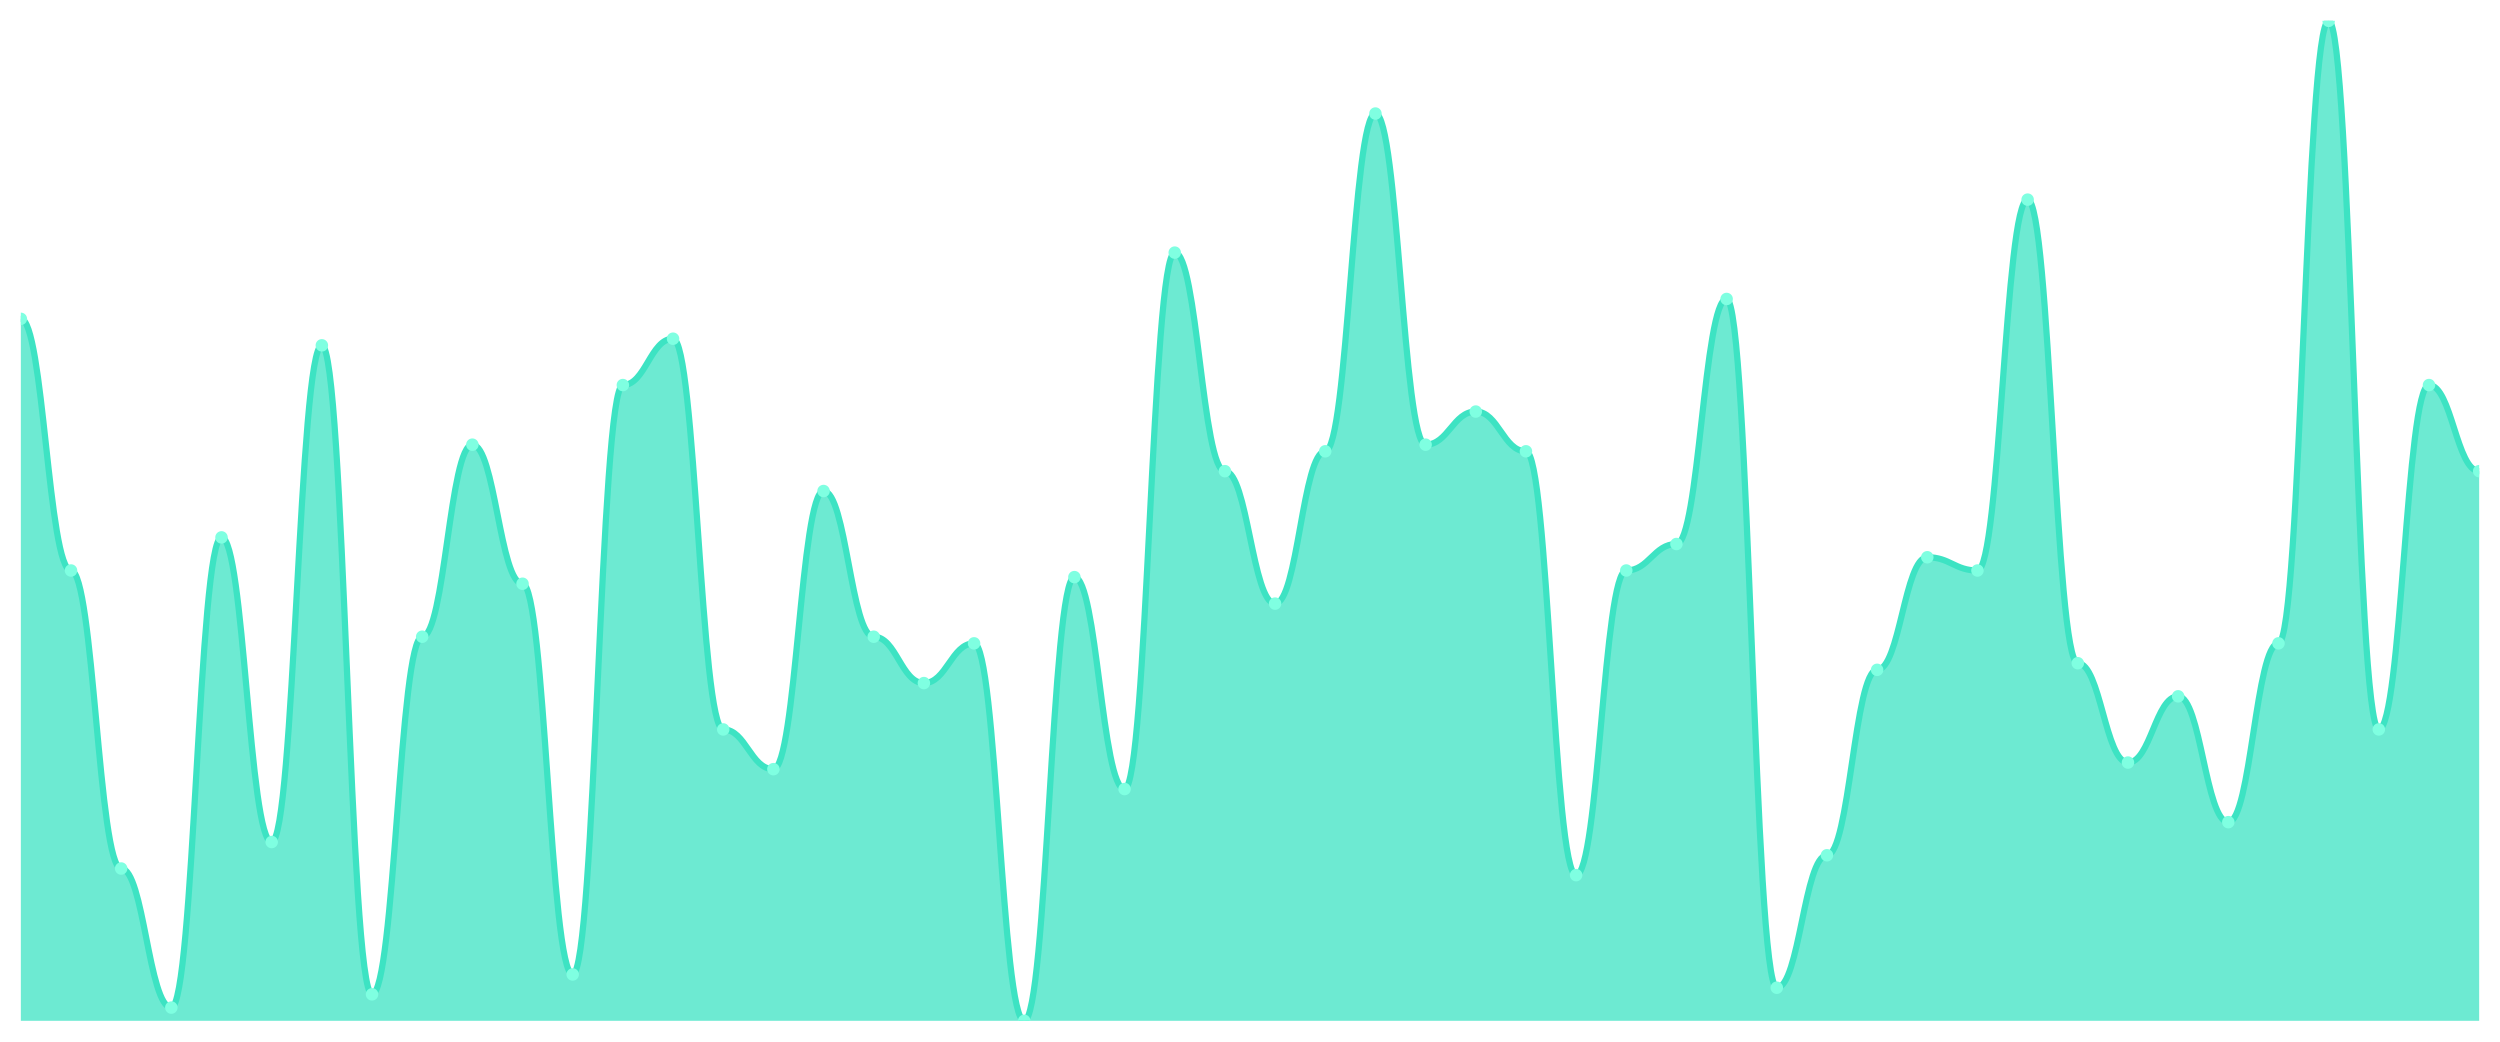
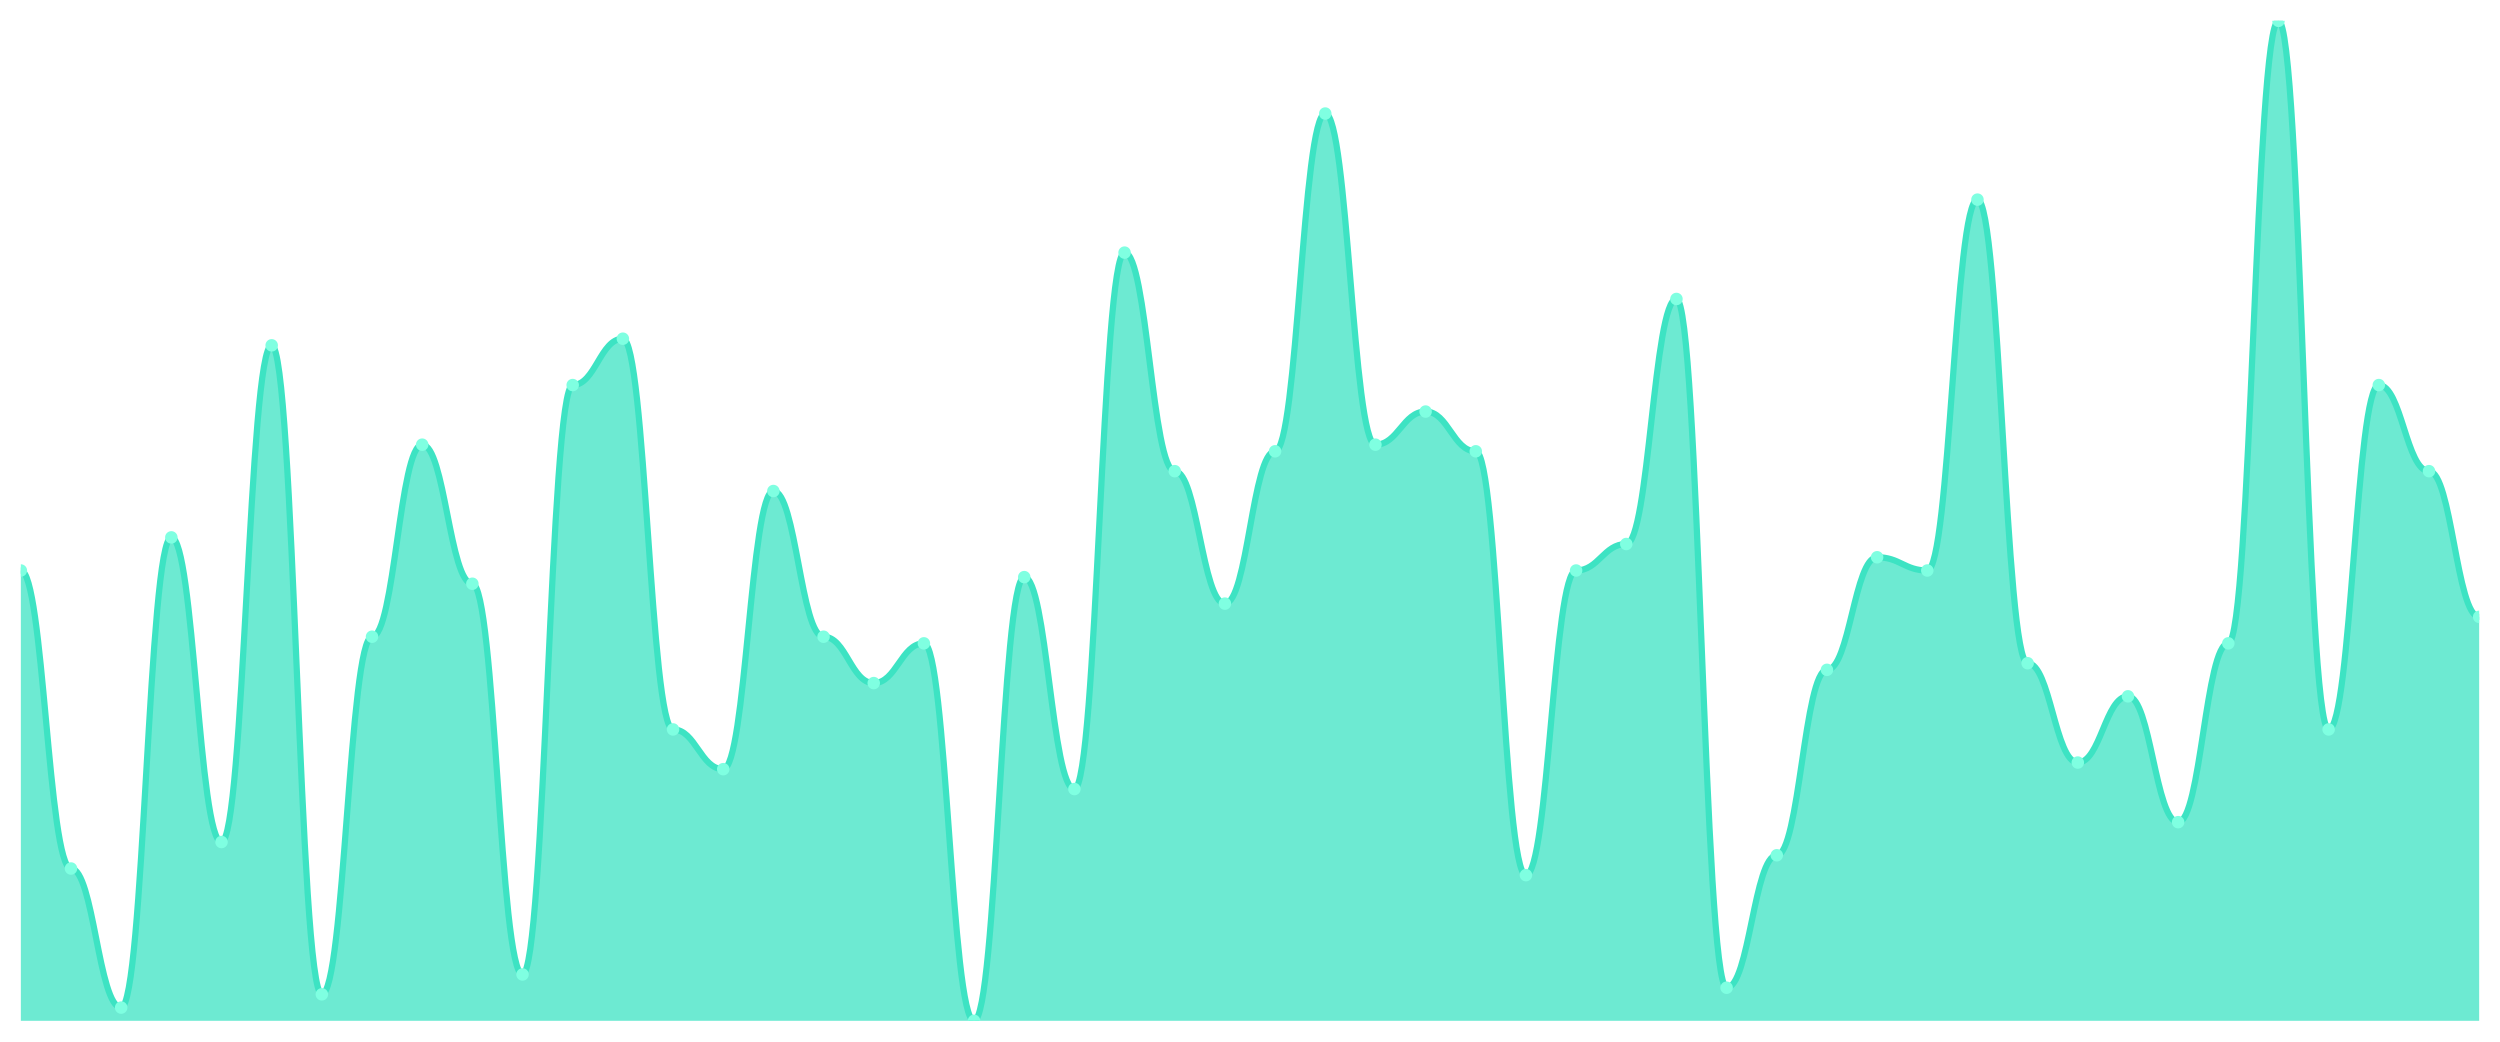
<svg xmlns="http://www.w3.org/2000/svg" viewBox="0 0 1200 500" width="1200" height="500">
  <defs>
    <clipPath id="c">
      <rect x="10" y="10" width="1180" height="480" />
    </clipPath>
  </defs>
  <rect width="1200" height="500" fill="none" />
  <g clip-path="url(#c)">
-     <path d="M 10,490 L 10,153.046 C 20.837,153.046 23.245,273.841 34.082,273.841 C 44.918,273.841 47.327,416.887 58.163,416.887 C 69,416.887 71.408,483.642 82.245,483.642 C 93.082,483.642 95.49,257.947 106.327,257.947 C 117.163,257.947 119.571,404.172 130.408,404.172 C 141.245,404.172 143.653,165.762 154.49,165.762 C 165.327,165.762 167.735,477.285 178.571,477.285 C 189.408,477.285 191.816,305.629 202.653,305.629 C 213.49,305.629 215.898,213.444 226.735,213.444 C 237.571,213.444 239.98,280.199 250.816,280.199 C 261.653,280.199 264.061,467.748 274.898,467.748 C 285.735,467.748 288.143,184.834 298.98,184.834 C 309.816,184.834 312.224,162.583 323.061,162.583 C 333.898,162.583 336.306,350.132 347.143,350.132 C 357.98,350.132 360.388,369.205 371.224,369.205 C 382.061,369.205 384.469,235.695 395.306,235.695 C 406.143,235.695 408.551,305.629 419.388,305.629 C 430.224,305.629 432.633,327.881 443.469,327.881 C 454.306,327.881 456.714,308.808 467.551,308.808 C 478.388,308.808 480.796,490 491.633,490 C 502.469,490 504.878,277.02 515.714,277.02 C 526.551,277.02 528.959,378.742 539.796,378.742 C 550.633,378.742 553.041,121.258 563.878,121.258 C 574.714,121.258 577.122,226.159 587.959,226.159 C 598.796,226.159 601.204,289.735 612.041,289.735 C 622.878,289.735 625.286,216.623 636.122,216.623 C 646.959,216.623 649.367,54.503 660.204,54.503 C 671.041,54.503 673.449,213.444 684.286,213.444 C 695.122,213.444 697.531,197.55 708.367,197.55 C 719.204,197.55 721.612,216.623 732.449,216.623 C 743.286,216.623 745.694,420.066 756.531,420.066 C 767.367,420.066 769.776,273.841 780.612,273.841 C 791.449,273.841 793.857,261.126 804.694,261.126 C 815.531,261.126 817.939,143.51 828.776,143.51 C 839.612,143.51 842.02,474.106 852.857,474.106 C 863.694,474.106 866.102,410.53 876.939,410.53 C 887.776,410.53 890.184,321.523 901.02,321.523 C 911.857,321.523 914.265,267.483 925.102,267.483 C 935.939,267.483 938.347,273.841 949.184,273.841 C 960.02,273.841 962.429,95.828 973.265,95.828 C 984.102,95.828 986.51,318.344 997.347,318.344 C 1008.184,318.344 1010.592,366.026 1021.429,366.026 C 1032.265,366.026 1034.673,334.238 1045.51,334.238 C 1056.347,334.238 1058.755,394.636 1069.592,394.636 C 1080.429,394.636 1082.837,308.808 1093.673,308.808 C 1104.51,308.808 1106.918,10 1117.755,10 C 1128.592,10 1131,350.132 1141.837,350.132 C 1152.673,350.132 1155.082,184.834 1165.918,184.834 C 1176.755,184.834 1179.163,226.159 1190,226.159 L 1190,490 Z" fill="rgba(61,227,195,0.75)" />
-     <path d="M 10,153.046 C 20.837,153.046 23.245,273.841 34.082,273.841 C 44.918,273.841 47.327,416.887 58.163,416.887 C 69,416.887 71.408,483.642 82.245,483.642 C 93.082,483.642 95.49,257.947 106.327,257.947 C 117.163,257.947 119.571,404.172 130.408,404.172 C 141.245,404.172 143.653,165.762 154.49,165.762 C 165.327,165.762 167.735,477.285 178.571,477.285 C 189.408,477.285 191.816,305.629 202.653,305.629 C 213.49,305.629 215.898,213.444 226.735,213.444 C 237.571,213.444 239.98,280.199 250.816,280.199 C 261.653,280.199 264.061,467.748 274.898,467.748 C 285.735,467.748 288.143,184.834 298.98,184.834 C 309.816,184.834 312.224,162.583 323.061,162.583 C 333.898,162.583 336.306,350.132 347.143,350.132 C 357.98,350.132 360.388,369.205 371.224,369.205 C 382.061,369.205 384.469,235.695 395.306,235.695 C 406.143,235.695 408.551,305.629 419.388,305.629 C 430.224,305.629 432.633,327.881 443.469,327.881 C 454.306,327.881 456.714,308.808 467.551,308.808 C 478.388,308.808 480.796,490 491.633,490 C 502.469,490 504.878,277.02 515.714,277.02 C 526.551,277.02 528.959,378.742 539.796,378.742 C 550.633,378.742 553.041,121.258 563.878,121.258 C 574.714,121.258 577.122,226.159 587.959,226.159 C 598.796,226.159 601.204,289.735 612.041,289.735 C 622.878,289.735 625.286,216.623 636.122,216.623 C 646.959,216.623 649.367,54.503 660.204,54.503 C 671.041,54.503 673.449,213.444 684.286,213.444 C 695.122,213.444 697.531,197.55 708.367,197.55 C 719.204,197.55 721.612,216.623 732.449,216.623 C 743.286,216.623 745.694,420.066 756.531,420.066 C 767.367,420.066 769.776,273.841 780.612,273.841 C 791.449,273.841 793.857,261.126 804.694,261.126 C 815.531,261.126 817.939,143.51 828.776,143.51 C 839.612,143.51 842.02,474.106 852.857,474.106 C 863.694,474.106 866.102,410.53 876.939,410.53 C 887.776,410.53 890.184,321.523 901.02,321.523 C 911.857,321.523 914.265,267.483 925.102,267.483 C 935.939,267.483 938.347,273.841 949.184,273.841 C 960.02,273.841 962.429,95.828 973.265,95.828 C 984.102,95.828 986.51,318.344 997.347,318.344 C 1008.184,318.344 1010.592,366.026 1021.429,366.026 C 1032.265,366.026 1034.673,334.238 1045.51,334.238 C 1056.347,334.238 1058.755,394.636 1069.592,394.636 C 1080.429,394.636 1082.837,308.808 1093.673,308.808 C 1104.51,308.808 1106.918,10 1117.755,10 C 1128.592,10 1131,350.132 1141.837,350.132 C 1152.673,350.132 1155.082,184.834 1165.918,184.834 C 1176.755,184.834 1179.163,226.159 1190,226.159" fill="none" stroke="#3de3c3" stroke-width="3" stroke-linecap="round" stroke-linejoin="round" />
-     <circle cx="10" cy="153.046" r="3" fill="#7fffe1" />
-     <circle cx="34.082" cy="273.841" r="3" fill="#7fffe1" />
-     <circle cx="58.163" cy="416.887" r="3" fill="#7fffe1" />
-     <circle cx="82.245" cy="483.642" r="3" fill="#7fffe1" />
-     <circle cx="106.327" cy="257.947" r="3" fill="#7fffe1" />
-     <circle cx="130.408" cy="404.172" r="3" fill="#7fffe1" />
-     <circle cx="154.49" cy="165.762" r="3" fill="#7fffe1" />
-     <circle cx="178.571" cy="477.285" r="3" fill="#7fffe1" />
-     <circle cx="202.653" cy="305.629" r="3" fill="#7fffe1" />
-     <circle cx="226.735" cy="213.444" r="3" fill="#7fffe1" />
-     <circle cx="250.816" cy="280.199" r="3" fill="#7fffe1" />
-     <circle cx="274.898" cy="467.748" r="3" fill="#7fffe1" />
-     <circle cx="298.98" cy="184.834" r="3" fill="#7fffe1" />
-     <circle cx="323.061" cy="162.583" r="3" fill="#7fffe1" />
-     <circle cx="347.143" cy="350.132" r="3" fill="#7fffe1" />
-     <circle cx="371.224" cy="369.205" r="3" fill="#7fffe1" />
-     <circle cx="395.306" cy="235.695" r="3" fill="#7fffe1" />
-     <circle cx="419.388" cy="305.629" r="3" fill="#7fffe1" />
-     <circle cx="443.469" cy="327.881" r="3" fill="#7fffe1" />
-     <circle cx="467.551" cy="308.808" r="3" fill="#7fffe1" />
-     <circle cx="491.633" cy="490" r="3" fill="#7fffe1" />
-     <circle cx="515.714" cy="277.02" r="3" fill="#7fffe1" />
-     <circle cx="539.796" cy="378.742" r="3" fill="#7fffe1" />
-     <circle cx="563.878" cy="121.258" r="3" fill="#7fffe1" />
-     <circle cx="587.959" cy="226.159" r="3" fill="#7fffe1" />
-     <circle cx="612.041" cy="289.735" r="3" fill="#7fffe1" />
-     <circle cx="636.122" cy="216.623" r="3" fill="#7fffe1" />
-     <circle cx="660.204" cy="54.503" r="3" fill="#7fffe1" />
-     <circle cx="684.286" cy="213.444" r="3" fill="#7fffe1" />
-     <circle cx="708.367" cy="197.55" r="3" fill="#7fffe1" />
-     <circle cx="732.449" cy="216.623" r="3" fill="#7fffe1" />
-     <circle cx="756.531" cy="420.066" r="3" fill="#7fffe1" />
-     <circle cx="780.612" cy="273.841" r="3" fill="#7fffe1" />
-     <circle cx="804.694" cy="261.126" r="3" fill="#7fffe1" />
-     <circle cx="828.776" cy="143.51" r="3" fill="#7fffe1" />
-     <circle cx="852.857" cy="474.106" r="3" fill="#7fffe1" />
-     <circle cx="876.939" cy="410.53" r="3" fill="#7fffe1" />
-     <circle cx="901.02" cy="321.523" r="3" fill="#7fffe1" />
-     <circle cx="925.102" cy="267.483" r="3" fill="#7fffe1" />
-     <circle cx="949.184" cy="273.841" r="3" fill="#7fffe1" />
-     <circle cx="973.265" cy="95.828" r="3" fill="#7fffe1" />
-     <circle cx="997.347" cy="318.344" r="3" fill="#7fffe1" />
-     <circle cx="1021.429" cy="366.026" r="3" fill="#7fffe1" />
-     <circle cx="1045.51" cy="334.238" r="3" fill="#7fffe1" />
-     <circle cx="1069.592" cy="394.636" r="3" fill="#7fffe1" />
-     <circle cx="1093.673" cy="308.808" r="3" fill="#7fffe1" />
-     <circle cx="1117.755" cy="10" r="3" fill="#7fffe1" />
-     <circle cx="1141.837" cy="350.132" r="3" fill="#7fffe1" />
-     <circle cx="1165.918" cy="184.834" r="3" fill="#7fffe1" />
-     <circle cx="1190" cy="226.159" r="3" fill="#7fffe1" />
+     <path d="M 10,490 L 10,273.841 C 20.837,273.841 23.245,416.887 34.082,416.887 C 44.918,416.887 47.327,483.642 58.163,483.642 C 69,483.642 71.408,257.947 82.245,257.947 C 93.082,257.947 95.49,404.172 106.327,404.172 C 117.163,404.172 119.571,165.762 130.408,165.762 C 141.245,165.762 143.653,477.285 154.49,477.285 C 165.327,477.285 167.735,305.629 178.571,305.629 C 189.408,305.629 191.816,213.444 202.653,213.444 C 213.49,213.444 215.898,280.199 226.735,280.199 C 237.571,280.199 239.98,467.748 250.816,467.748 C 261.653,467.748 264.061,184.834 274.898,184.834 C 285.735,184.834 288.143,162.583 298.98,162.583 C 309.816,162.583 312.224,350.132 323.061,350.132 C 333.898,350.132 336.306,369.205 347.143,369.205 C 357.98,369.205 360.388,235.695 371.224,235.695 C 382.061,235.695 384.469,305.629 395.306,305.629 C 406.143,305.629 408.551,327.881 419.388,327.881 C 430.224,327.881 432.633,308.808 443.469,308.808 C 454.306,308.808 456.714,490 467.551,490 C 478.388,490 480.796,277.02 491.633,277.02 C 502.469,277.02 504.878,378.742 515.714,378.742 C 526.551,378.742 528.959,121.258 539.796,121.258 C 550.633,121.258 553.041,226.159 563.878,226.159 C 574.714,226.159 577.122,289.735 587.959,289.735 C 598.796,289.735 601.204,216.623 612.041,216.623 C 622.878,216.623 625.286,54.503 636.122,54.503 C 646.959,54.503 649.367,213.444 660.204,213.444 C 671.041,213.444 673.449,197.55 684.286,197.55 C 695.122,197.55 697.531,216.623 708.367,216.623 C 719.204,216.623 721.612,420.066 732.449,420.066 C 743.286,420.066 745.694,273.841 756.531,273.841 C 767.367,273.841 769.776,261.126 780.612,261.126 C 791.449,261.126 793.857,143.51 804.694,143.51 C 815.531,143.51 817.939,474.106 828.776,474.106 C 839.612,474.106 842.02,410.53 852.857,410.53 C 863.694,410.53 866.102,321.523 876.939,321.523 C 887.776,321.523 890.184,267.483 901.02,267.483 C 911.857,267.483 914.265,273.841 925.102,273.841 C 935.939,273.841 938.347,95.828 949.184,95.828 C 960.02,95.828 962.429,318.344 973.265,318.344 C 984.102,318.344 986.51,366.026 997.347,366.026 C 1008.184,366.026 1010.592,334.238 1021.429,334.238 C 1032.265,334.238 1034.673,394.636 1045.51,394.636 C 1056.347,394.636 1058.755,308.808 1069.592,308.808 C 1080.429,308.808 1082.837,10 1093.673,10 C 1104.51,10 1106.918,350.132 1117.755,350.132 C 1128.592,350.132 1131,184.834 1141.837,184.834 C 1152.673,184.834 1155.082,226.159 1165.918,226.159 C 1176.755,226.159 1179.163,296.093 1190,296.093 L 1190,490 Z" fill="rgba(61,227,195,0.75)" />
+     <path d="M 10,273.841 C 20.837,273.841 23.245,416.887 34.082,416.887 C 44.918,416.887 47.327,483.642 58.163,483.642 C 69,483.642 71.408,257.947 82.245,257.947 C 93.082,257.947 95.49,404.172 106.327,404.172 C 117.163,404.172 119.571,165.762 130.408,165.762 C 141.245,165.762 143.653,477.285 154.49,477.285 C 165.327,477.285 167.735,305.629 178.571,305.629 C 189.408,305.629 191.816,213.444 202.653,213.444 C 213.49,213.444 215.898,280.199 226.735,280.199 C 237.571,280.199 239.98,467.748 250.816,467.748 C 261.653,467.748 264.061,184.834 274.898,184.834 C 285.735,184.834 288.143,162.583 298.98,162.583 C 309.816,162.583 312.224,350.132 323.061,350.132 C 333.898,350.132 336.306,369.205 347.143,369.205 C 357.98,369.205 360.388,235.695 371.224,235.695 C 382.061,235.695 384.469,305.629 395.306,305.629 C 406.143,305.629 408.551,327.881 419.388,327.881 C 430.224,327.881 432.633,308.808 443.469,308.808 C 454.306,308.808 456.714,490 467.551,490 C 478.388,490 480.796,277.02 491.633,277.02 C 502.469,277.02 504.878,378.742 515.714,378.742 C 526.551,378.742 528.959,121.258 539.796,121.258 C 550.633,121.258 553.041,226.159 563.878,226.159 C 574.714,226.159 577.122,289.735 587.959,289.735 C 598.796,289.735 601.204,216.623 612.041,216.623 C 622.878,216.623 625.286,54.503 636.122,54.503 C 646.959,54.503 649.367,213.444 660.204,213.444 C 671.041,213.444 673.449,197.55 684.286,197.55 C 695.122,197.55 697.531,216.623 708.367,216.623 C 719.204,216.623 721.612,420.066 732.449,420.066 C 743.286,420.066 745.694,273.841 756.531,273.841 C 767.367,273.841 769.776,261.126 780.612,261.126 C 791.449,261.126 793.857,143.51 804.694,143.51 C 815.531,143.51 817.939,474.106 828.776,474.106 C 839.612,474.106 842.02,410.53 852.857,410.53 C 863.694,410.53 866.102,321.523 876.939,321.523 C 887.776,321.523 890.184,267.483 901.02,267.483 C 911.857,267.483 914.265,273.841 925.102,273.841 C 935.939,273.841 938.347,95.828 949.184,95.828 C 960.02,95.828 962.429,318.344 973.265,318.344 C 984.102,318.344 986.51,366.026 997.347,366.026 C 1008.184,366.026 1010.592,334.238 1021.429,334.238 C 1032.265,334.238 1034.673,394.636 1045.51,394.636 C 1056.347,394.636 1058.755,308.808 1069.592,308.808 C 1080.429,308.808 1082.837,10 1093.673,10 C 1104.51,10 1106.918,350.132 1117.755,350.132 C 1128.592,350.132 1131,184.834 1141.837,184.834 C 1152.673,184.834 1155.082,226.159 1165.918,226.159 C 1176.755,226.159 1179.163,296.093 1190,296.093" fill="none" stroke="#3de3c3" stroke-width="3" stroke-linecap="round" stroke-linejoin="round" />
+     <circle cx="10" cy="273.841" r="3" fill="#7fffe1" />
+     <circle cx="34.082" cy="416.887" r="3" fill="#7fffe1" />
+     <circle cx="58.163" cy="483.642" r="3" fill="#7fffe1" />
+     <circle cx="82.245" cy="257.947" r="3" fill="#7fffe1" />
+     <circle cx="106.327" cy="404.172" r="3" fill="#7fffe1" />
+     <circle cx="130.408" cy="165.762" r="3" fill="#7fffe1" />
+     <circle cx="154.49" cy="477.285" r="3" fill="#7fffe1" />
+     <circle cx="178.571" cy="305.629" r="3" fill="#7fffe1" />
+     <circle cx="202.653" cy="213.444" r="3" fill="#7fffe1" />
+     <circle cx="226.735" cy="280.199" r="3" fill="#7fffe1" />
+     <circle cx="250.816" cy="467.748" r="3" fill="#7fffe1" />
+     <circle cx="274.898" cy="184.834" r="3" fill="#7fffe1" />
+     <circle cx="298.98" cy="162.583" r="3" fill="#7fffe1" />
+     <circle cx="323.061" cy="350.132" r="3" fill="#7fffe1" />
+     <circle cx="347.143" cy="369.205" r="3" fill="#7fffe1" />
+     <circle cx="371.224" cy="235.695" r="3" fill="#7fffe1" />
+     <circle cx="395.306" cy="305.629" r="3" fill="#7fffe1" />
+     <circle cx="419.388" cy="327.881" r="3" fill="#7fffe1" />
+     <circle cx="443.469" cy="308.808" r="3" fill="#7fffe1" />
+     <circle cx="467.551" cy="490" r="3" fill="#7fffe1" />
+     <circle cx="491.633" cy="277.02" r="3" fill="#7fffe1" />
+     <circle cx="515.714" cy="378.742" r="3" fill="#7fffe1" />
+     <circle cx="539.796" cy="121.258" r="3" fill="#7fffe1" />
+     <circle cx="563.878" cy="226.159" r="3" fill="#7fffe1" />
+     <circle cx="587.959" cy="289.735" r="3" fill="#7fffe1" />
+     <circle cx="612.041" cy="216.623" r="3" fill="#7fffe1" />
+     <circle cx="636.122" cy="54.503" r="3" fill="#7fffe1" />
+     <circle cx="660.204" cy="213.444" r="3" fill="#7fffe1" />
+     <circle cx="684.286" cy="197.55" r="3" fill="#7fffe1" />
+     <circle cx="708.367" cy="216.623" r="3" fill="#7fffe1" />
+     <circle cx="732.449" cy="420.066" r="3" fill="#7fffe1" />
+     <circle cx="756.531" cy="273.841" r="3" fill="#7fffe1" />
+     <circle cx="780.612" cy="261.126" r="3" fill="#7fffe1" />
+     <circle cx="804.694" cy="143.51" r="3" fill="#7fffe1" />
+     <circle cx="828.776" cy="474.106" r="3" fill="#7fffe1" />
+     <circle cx="852.857" cy="410.53" r="3" fill="#7fffe1" />
+     <circle cx="876.939" cy="321.523" r="3" fill="#7fffe1" />
+     <circle cx="901.02" cy="267.483" r="3" fill="#7fffe1" />
+     <circle cx="925.102" cy="273.841" r="3" fill="#7fffe1" />
+     <circle cx="949.184" cy="95.828" r="3" fill="#7fffe1" />
+     <circle cx="973.265" cy="318.344" r="3" fill="#7fffe1" />
+     <circle cx="997.347" cy="366.026" r="3" fill="#7fffe1" />
+     <circle cx="1021.429" cy="334.238" r="3" fill="#7fffe1" />
+     <circle cx="1045.51" cy="394.636" r="3" fill="#7fffe1" />
+     <circle cx="1069.592" cy="308.808" r="3" fill="#7fffe1" />
+     <circle cx="1093.673" cy="10" r="3" fill="#7fffe1" />
+     <circle cx="1117.755" cy="350.132" r="3" fill="#7fffe1" />
+     <circle cx="1141.837" cy="184.834" r="3" fill="#7fffe1" />
+     <circle cx="1165.918" cy="226.159" r="3" fill="#7fffe1" />
+     <circle cx="1190" cy="296.093" r="3" fill="#7fffe1" />
  </g>
</svg>
